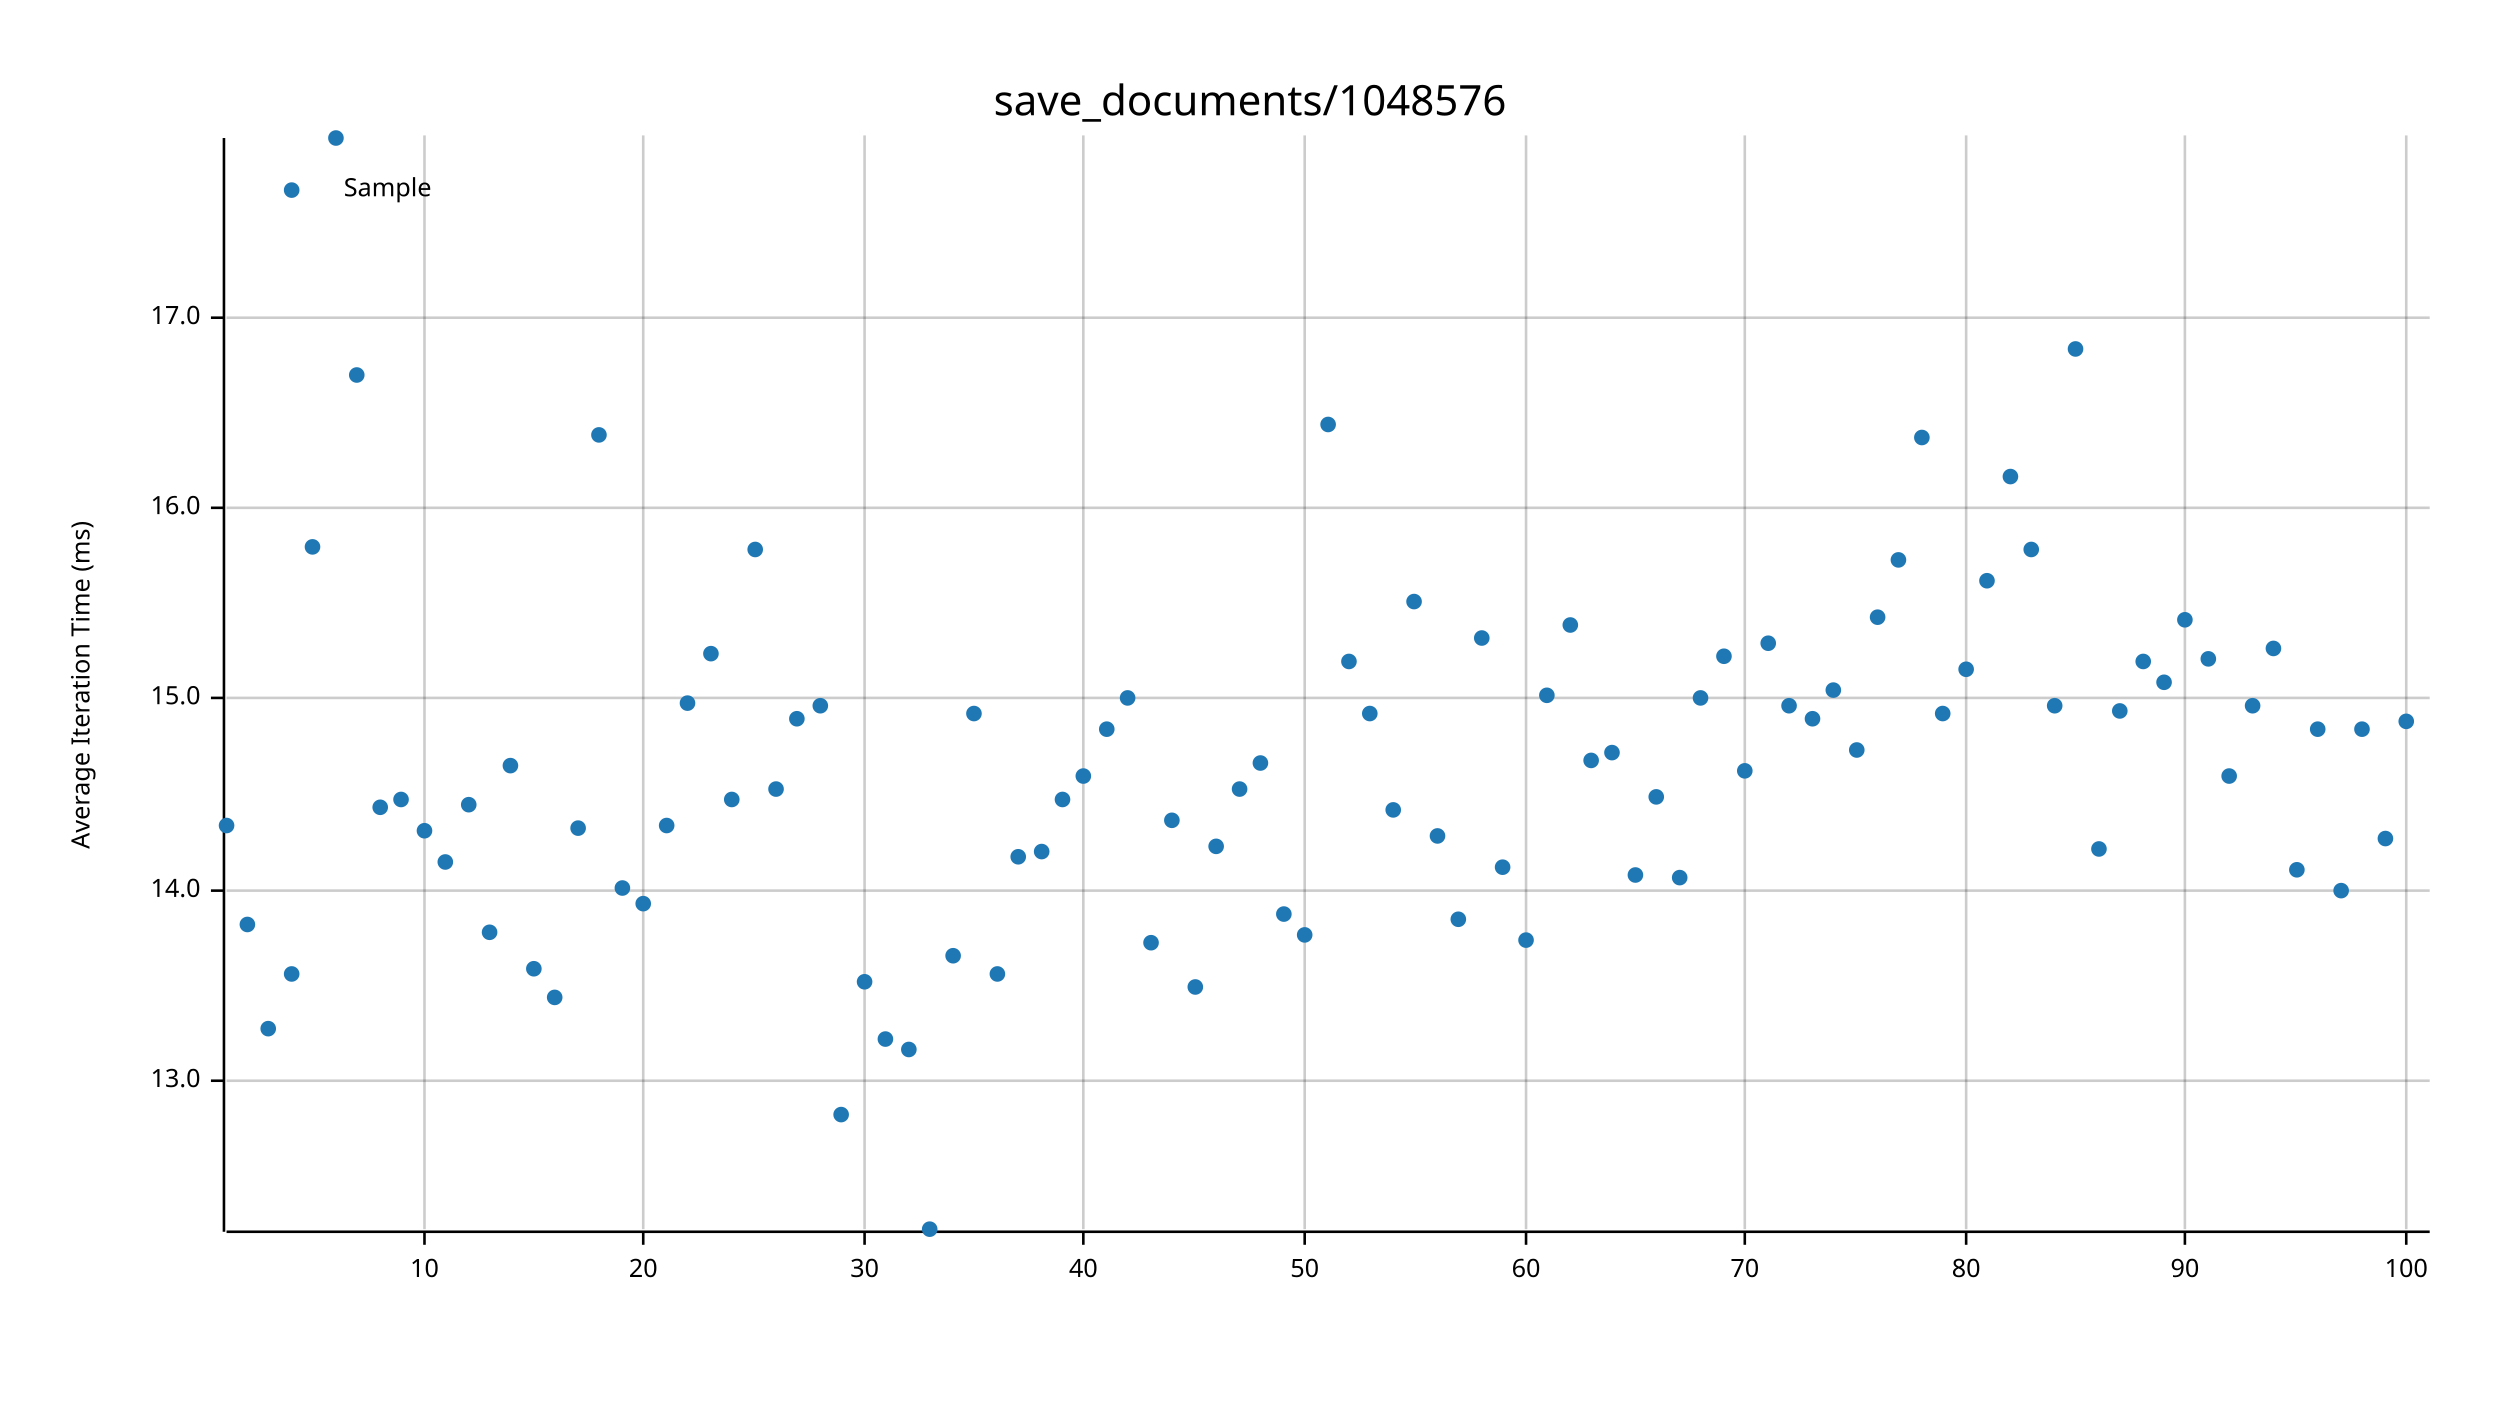
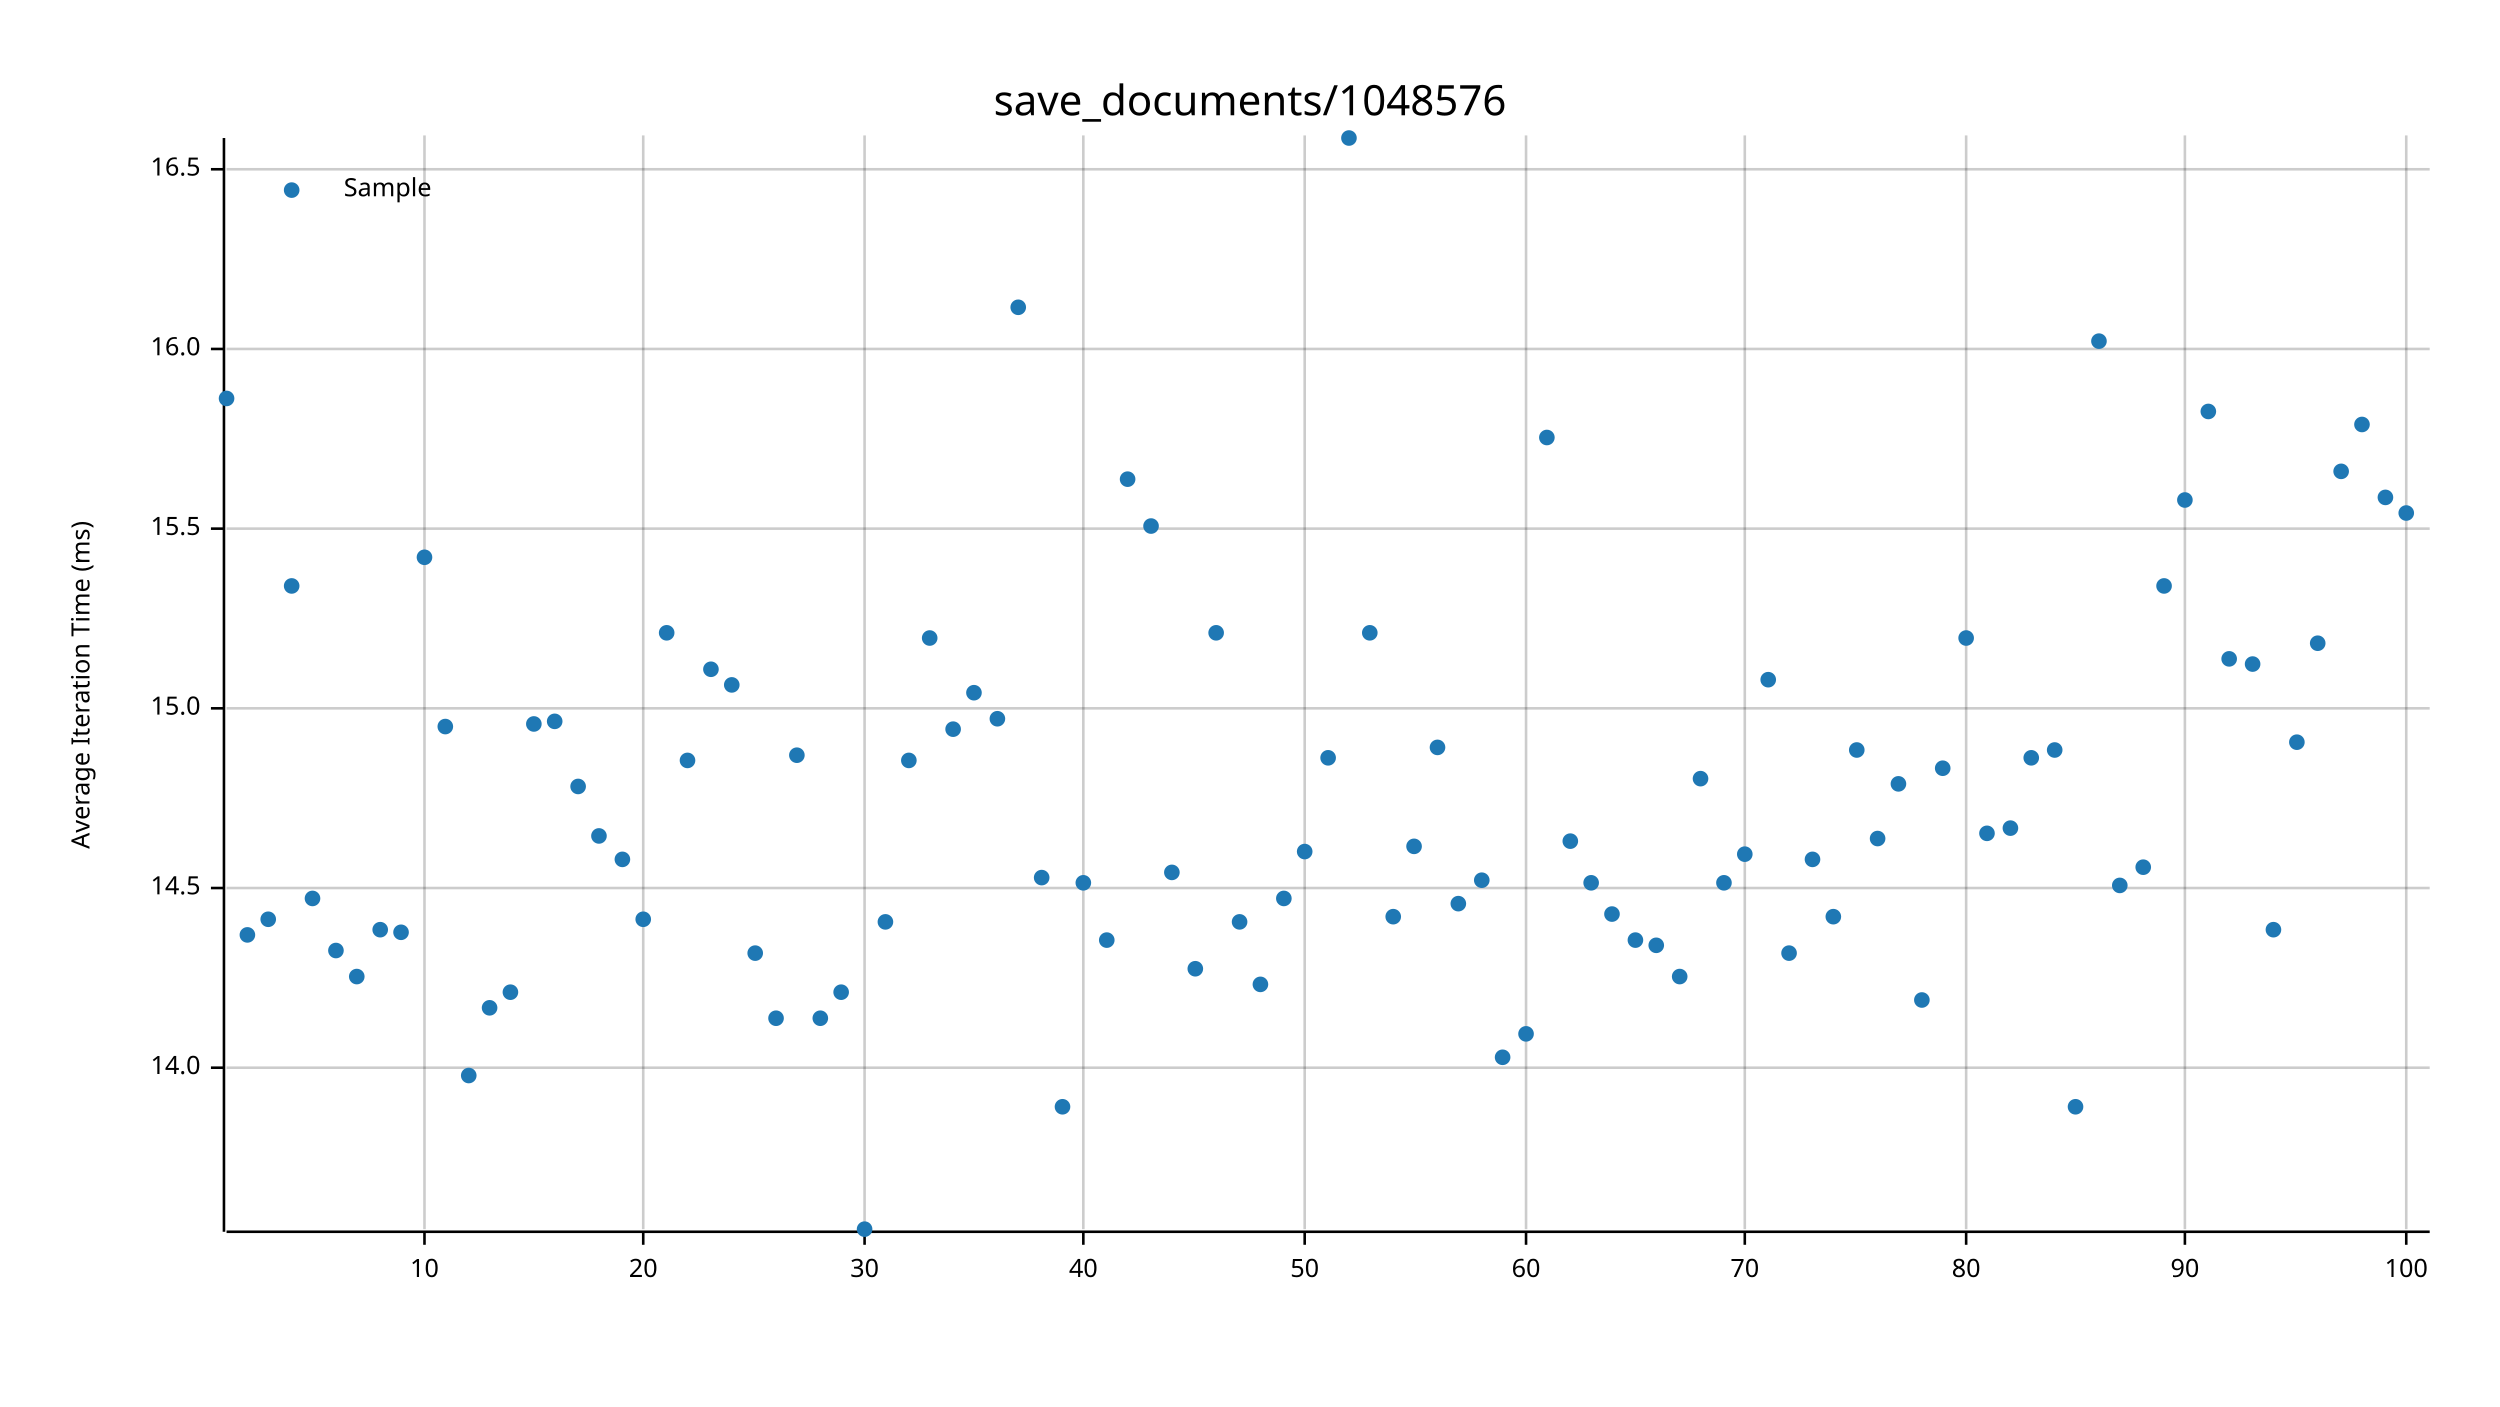
<svg xmlns="http://www.w3.org/2000/svg" width="960" height="540" viewBox="0 0 960 540">
  <text x="480" y="32" dy="0.76em" text-anchor="middle" font-family="sans-serif" font-size="16.129" opacity="1" fill="#000000">
save_documents/1048576
</text>
  <text x="27" y="263" dy="0.76em" text-anchor="middle" font-family="sans-serif" font-size="9.677" opacity="1" fill="#000000" transform="rotate(270, 27, 263)">
Average Iteration Time (ms)
</text>
  <line opacity="0.2" stroke="#000000" stroke-width="1" x1="163" y1="472" x2="163" y2="52" />
  <line opacity="0.2" stroke="#000000" stroke-width="1" x1="247" y1="472" x2="247" y2="52" />
  <line opacity="0.2" stroke="#000000" stroke-width="1" x1="332" y1="472" x2="332" y2="52" />
  <line opacity="0.2" stroke="#000000" stroke-width="1" x1="416" y1="472" x2="416" y2="52" />
  <line opacity="0.2" stroke="#000000" stroke-width="1" x1="501" y1="472" x2="501" y2="52" />
  <line opacity="0.2" stroke="#000000" stroke-width="1" x1="586" y1="472" x2="586" y2="52" />
  <line opacity="0.2" stroke="#000000" stroke-width="1" x1="670" y1="472" x2="670" y2="52" />
  <line opacity="0.2" stroke="#000000" stroke-width="1" x1="755" y1="472" x2="755" y2="52" />
  <line opacity="0.2" stroke="#000000" stroke-width="1" x1="839" y1="472" x2="839" y2="52" />
  <line opacity="0.2" stroke="#000000" stroke-width="1" x1="924" y1="472" x2="924" y2="52" />
-   <line opacity="0.2" stroke="#000000" stroke-width="1" x1="87" y1="415" x2="933" y2="415" />
-   <line opacity="0.2" stroke="#000000" stroke-width="1" x1="87" y1="342" x2="933" y2="342" />
-   <line opacity="0.2" stroke="#000000" stroke-width="1" x1="87" y1="268" x2="933" y2="268" />
-   <line opacity="0.2" stroke="#000000" stroke-width="1" x1="87" y1="195" x2="933" y2="195" />
-   <line opacity="0.2" stroke="#000000" stroke-width="1" x1="87" y1="122" x2="933" y2="122" />
+   <line opacity="0.2" stroke="#000000" stroke-width="1" x1="87" y1="410" x2="933" y2="410" />
+   <line opacity="0.2" stroke="#000000" stroke-width="1" x1="87" y1="341" x2="933" y2="341" />
+   <line opacity="0.2" stroke="#000000" stroke-width="1" x1="87" y1="272" x2="933" y2="272" />
+   <line opacity="0.2" stroke="#000000" stroke-width="1" x1="87" y1="203" x2="933" y2="203" />
+   <line opacity="0.2" stroke="#000000" stroke-width="1" x1="87" y1="134" x2="933" y2="134" />
+   <line opacity="0.2" stroke="#000000" stroke-width="1" x1="87" y1="65" x2="933" y2="65" />
  <polyline fill="none" opacity="1" stroke="#000000" stroke-width="1" points="86,53 86,473 " />
-   <text x="77" y="415" dy="0.5ex" text-anchor="end" font-family="sans-serif" font-size="9.677" opacity="1" fill="#000000">
- 13.0
- </text>
-   <polyline fill="none" opacity="1" stroke="#000000" stroke-width="1" points="81,415 86,415 " />
-   <text x="77" y="342" dy="0.5ex" text-anchor="end" font-family="sans-serif" font-size="9.677" opacity="1" fill="#000000">
+   <text x="77" y="410" dy="0.5ex" text-anchor="end" font-family="sans-serif" font-size="9.677" opacity="1" fill="#000000">
14.0
</text>
-   <polyline fill="none" opacity="1" stroke="#000000" stroke-width="1" points="81,342 86,342 " />
-   <text x="77" y="268" dy="0.5ex" text-anchor="end" font-family="sans-serif" font-size="9.677" opacity="1" fill="#000000">
+   <polyline fill="none" opacity="1" stroke="#000000" stroke-width="1" points="81,410 86,410 " />
+   <text x="77" y="341" dy="0.5ex" text-anchor="end" font-family="sans-serif" font-size="9.677" opacity="1" fill="#000000">
+ 14.5
+ </text>
+   <polyline fill="none" opacity="1" stroke="#000000" stroke-width="1" points="81,341 86,341 " />
+   <text x="77" y="272" dy="0.5ex" text-anchor="end" font-family="sans-serif" font-size="9.677" opacity="1" fill="#000000">
15.0
</text>
-   <polyline fill="none" opacity="1" stroke="#000000" stroke-width="1" points="81,268 86,268 " />
-   <text x="77" y="195" dy="0.5ex" text-anchor="end" font-family="sans-serif" font-size="9.677" opacity="1" fill="#000000">
+   <polyline fill="none" opacity="1" stroke="#000000" stroke-width="1" points="81,272 86,272 " />
+   <text x="77" y="203" dy="0.5ex" text-anchor="end" font-family="sans-serif" font-size="9.677" opacity="1" fill="#000000">
+ 15.5
+ </text>
+   <polyline fill="none" opacity="1" stroke="#000000" stroke-width="1" points="81,203 86,203 " />
+   <text x="77" y="134" dy="0.5ex" text-anchor="end" font-family="sans-serif" font-size="9.677" opacity="1" fill="#000000">
16.0
</text>
-   <polyline fill="none" opacity="1" stroke="#000000" stroke-width="1" points="81,195 86,195 " />
-   <text x="77" y="122" dy="0.5ex" text-anchor="end" font-family="sans-serif" font-size="9.677" opacity="1" fill="#000000">
- 17.0
+   <polyline fill="none" opacity="1" stroke="#000000" stroke-width="1" points="81,134 86,134 " />
+   <text x="77" y="65" dy="0.5ex" text-anchor="end" font-family="sans-serif" font-size="9.677" opacity="1" fill="#000000">
+ 16.5
</text>
-   <polyline fill="none" opacity="1" stroke="#000000" stroke-width="1" points="81,122 86,122 " />
+   <polyline fill="none" opacity="1" stroke="#000000" stroke-width="1" points="81,65 86,65 " />
  <polyline fill="none" opacity="1" stroke="#000000" stroke-width="1" points="87,473 933,473 " />
  <text x="163" y="483" dy="0.76em" text-anchor="middle" font-family="sans-serif" font-size="9.677" opacity="1" fill="#000000">
10
</text>
  <polyline fill="none" opacity="1" stroke="#000000" stroke-width="1" points="163,473 163,478 " />
  <text x="247" y="483" dy="0.76em" text-anchor="middle" font-family="sans-serif" font-size="9.677" opacity="1" fill="#000000">
20
</text>
  <polyline fill="none" opacity="1" stroke="#000000" stroke-width="1" points="247,473 247,478 " />
  <text x="332" y="483" dy="0.76em" text-anchor="middle" font-family="sans-serif" font-size="9.677" opacity="1" fill="#000000">
30
</text>
  <polyline fill="none" opacity="1" stroke="#000000" stroke-width="1" points="332,473 332,478 " />
  <text x="416" y="483" dy="0.76em" text-anchor="middle" font-family="sans-serif" font-size="9.677" opacity="1" fill="#000000">
40
</text>
  <polyline fill="none" opacity="1" stroke="#000000" stroke-width="1" points="416,473 416,478 " />
  <text x="501" y="483" dy="0.76em" text-anchor="middle" font-family="sans-serif" font-size="9.677" opacity="1" fill="#000000">
50
</text>
  <polyline fill="none" opacity="1" stroke="#000000" stroke-width="1" points="501,473 501,478 " />
  <text x="586" y="483" dy="0.76em" text-anchor="middle" font-family="sans-serif" font-size="9.677" opacity="1" fill="#000000">
60
</text>
  <polyline fill="none" opacity="1" stroke="#000000" stroke-width="1" points="586,473 586,478 " />
  <text x="670" y="483" dy="0.76em" text-anchor="middle" font-family="sans-serif" font-size="9.677" opacity="1" fill="#000000">
70
</text>
  <polyline fill="none" opacity="1" stroke="#000000" stroke-width="1" points="670,473 670,478 " />
  <text x="755" y="483" dy="0.76em" text-anchor="middle" font-family="sans-serif" font-size="9.677" opacity="1" fill="#000000">
80
</text>
  <polyline fill="none" opacity="1" stroke="#000000" stroke-width="1" points="755,473 755,478 " />
  <text x="839" y="483" dy="0.76em" text-anchor="middle" font-family="sans-serif" font-size="9.677" opacity="1" fill="#000000">
90
</text>
  <polyline fill="none" opacity="1" stroke="#000000" stroke-width="1" points="839,473 839,478 " />
  <text x="924" y="483" dy="0.76em" text-anchor="middle" font-family="sans-serif" font-size="9.677" opacity="1" fill="#000000">
100
</text>
  <polyline fill="none" opacity="1" stroke="#000000" stroke-width="1" points="924,473 924,478 " />
-   <circle cx="87" cy="317" r="3" opacity="1" fill="#1F78B4" stroke="none" stroke-width="1" />
-   <circle cx="95" cy="355" r="3" opacity="1" fill="#1F78B4" stroke="none" stroke-width="1" />
-   <circle cx="103" cy="395" r="3" opacity="1" fill="#1F78B4" stroke="none" stroke-width="1" />
-   <circle cx="112" cy="374" r="3" opacity="1" fill="#1F78B4" stroke="none" stroke-width="1" />
-   <circle cx="120" cy="210" r="3" opacity="1" fill="#1F78B4" stroke="none" stroke-width="1" />
-   <circle cx="129" cy="53" r="3" opacity="1" fill="#1F78B4" stroke="none" stroke-width="1" />
-   <circle cx="137" cy="144" r="3" opacity="1" fill="#1F78B4" stroke="none" stroke-width="1" />
-   <circle cx="146" cy="310" r="3" opacity="1" fill="#1F78B4" stroke="none" stroke-width="1" />
-   <circle cx="154" cy="307" r="3" opacity="1" fill="#1F78B4" stroke="none" stroke-width="1" />
-   <circle cx="163" cy="319" r="3" opacity="1" fill="#1F78B4" stroke="none" stroke-width="1" />
-   <circle cx="171" cy="331" r="3" opacity="1" fill="#1F78B4" stroke="none" stroke-width="1" />
-   <circle cx="180" cy="309" r="3" opacity="1" fill="#1F78B4" stroke="none" stroke-width="1" />
-   <circle cx="188" cy="358" r="3" opacity="1" fill="#1F78B4" stroke="none" stroke-width="1" />
-   <circle cx="196" cy="294" r="3" opacity="1" fill="#1F78B4" stroke="none" stroke-width="1" />
-   <circle cx="205" cy="372" r="3" opacity="1" fill="#1F78B4" stroke="none" stroke-width="1" />
-   <circle cx="213" cy="383" r="3" opacity="1" fill="#1F78B4" stroke="none" stroke-width="1" />
-   <circle cx="222" cy="318" r="3" opacity="1" fill="#1F78B4" stroke="none" stroke-width="1" />
-   <circle cx="230" cy="167" r="3" opacity="1" fill="#1F78B4" stroke="none" stroke-width="1" />
-   <circle cx="239" cy="341" r="3" opacity="1" fill="#1F78B4" stroke="none" stroke-width="1" />
-   <circle cx="247" cy="347" r="3" opacity="1" fill="#1F78B4" stroke="none" stroke-width="1" />
-   <circle cx="256" cy="317" r="3" opacity="1" fill="#1F78B4" stroke="none" stroke-width="1" />
-   <circle cx="264" cy="270" r="3" opacity="1" fill="#1F78B4" stroke="none" stroke-width="1" />
-   <circle cx="273" cy="251" r="3" opacity="1" fill="#1F78B4" stroke="none" stroke-width="1" />
-   <circle cx="281" cy="307" r="3" opacity="1" fill="#1F78B4" stroke="none" stroke-width="1" />
-   <circle cx="290" cy="211" r="3" opacity="1" fill="#1F78B4" stroke="none" stroke-width="1" />
-   <circle cx="298" cy="303" r="3" opacity="1" fill="#1F78B4" stroke="none" stroke-width="1" />
-   <circle cx="306" cy="276" r="3" opacity="1" fill="#1F78B4" stroke="none" stroke-width="1" />
-   <circle cx="315" cy="271" r="3" opacity="1" fill="#1F78B4" stroke="none" stroke-width="1" />
-   <circle cx="323" cy="428" r="3" opacity="1" fill="#1F78B4" stroke="none" stroke-width="1" />
-   <circle cx="332" cy="377" r="3" opacity="1" fill="#1F78B4" stroke="none" stroke-width="1" />
-   <circle cx="340" cy="399" r="3" opacity="1" fill="#1F78B4" stroke="none" stroke-width="1" />
-   <circle cx="349" cy="403" r="3" opacity="1" fill="#1F78B4" stroke="none" stroke-width="1" />
-   <circle cx="357" cy="472" r="3" opacity="1" fill="#1F78B4" stroke="none" stroke-width="1" />
-   <circle cx="366" cy="367" r="3" opacity="1" fill="#1F78B4" stroke="none" stroke-width="1" />
-   <circle cx="374" cy="274" r="3" opacity="1" fill="#1F78B4" stroke="none" stroke-width="1" />
-   <circle cx="383" cy="374" r="3" opacity="1" fill="#1F78B4" stroke="none" stroke-width="1" />
-   <circle cx="391" cy="329" r="3" opacity="1" fill="#1F78B4" stroke="none" stroke-width="1" />
-   <circle cx="400" cy="327" r="3" opacity="1" fill="#1F78B4" stroke="none" stroke-width="1" />
-   <circle cx="408" cy="307" r="3" opacity="1" fill="#1F78B4" stroke="none" stroke-width="1" />
-   <circle cx="416" cy="298" r="3" opacity="1" fill="#1F78B4" stroke="none" stroke-width="1" />
-   <circle cx="425" cy="280" r="3" opacity="1" fill="#1F78B4" stroke="none" stroke-width="1" />
-   <circle cx="433" cy="268" r="3" opacity="1" fill="#1F78B4" stroke="none" stroke-width="1" />
-   <circle cx="442" cy="362" r="3" opacity="1" fill="#1F78B4" stroke="none" stroke-width="1" />
-   <circle cx="450" cy="315" r="3" opacity="1" fill="#1F78B4" stroke="none" stroke-width="1" />
-   <circle cx="459" cy="379" r="3" opacity="1" fill="#1F78B4" stroke="none" stroke-width="1" />
-   <circle cx="467" cy="325" r="3" opacity="1" fill="#1F78B4" stroke="none" stroke-width="1" />
-   <circle cx="476" cy="303" r="3" opacity="1" fill="#1F78B4" stroke="none" stroke-width="1" />
-   <circle cx="484" cy="293" r="3" opacity="1" fill="#1F78B4" stroke="none" stroke-width="1" />
-   <circle cx="493" cy="351" r="3" opacity="1" fill="#1F78B4" stroke="none" stroke-width="1" />
-   <circle cx="501" cy="359" r="3" opacity="1" fill="#1F78B4" stroke="none" stroke-width="1" />
-   <circle cx="510" cy="163" r="3" opacity="1" fill="#1F78B4" stroke="none" stroke-width="1" />
-   <circle cx="518" cy="254" r="3" opacity="1" fill="#1F78B4" stroke="none" stroke-width="1" />
-   <circle cx="526" cy="274" r="3" opacity="1" fill="#1F78B4" stroke="none" stroke-width="1" />
-   <circle cx="535" cy="311" r="3" opacity="1" fill="#1F78B4" stroke="none" stroke-width="1" />
-   <circle cx="543" cy="231" r="3" opacity="1" fill="#1F78B4" stroke="none" stroke-width="1" />
-   <circle cx="552" cy="321" r="3" opacity="1" fill="#1F78B4" stroke="none" stroke-width="1" />
-   <circle cx="560" cy="353" r="3" opacity="1" fill="#1F78B4" stroke="none" stroke-width="1" />
-   <circle cx="569" cy="245" r="3" opacity="1" fill="#1F78B4" stroke="none" stroke-width="1" />
-   <circle cx="577" cy="333" r="3" opacity="1" fill="#1F78B4" stroke="none" stroke-width="1" />
-   <circle cx="586" cy="361" r="3" opacity="1" fill="#1F78B4" stroke="none" stroke-width="1" />
-   <circle cx="594" cy="267" r="3" opacity="1" fill="#1F78B4" stroke="none" stroke-width="1" />
-   <circle cx="603" cy="240" r="3" opacity="1" fill="#1F78B4" stroke="none" stroke-width="1" />
-   <circle cx="611" cy="292" r="3" opacity="1" fill="#1F78B4" stroke="none" stroke-width="1" />
-   <circle cx="619" cy="289" r="3" opacity="1" fill="#1F78B4" stroke="none" stroke-width="1" />
-   <circle cx="628" cy="336" r="3" opacity="1" fill="#1F78B4" stroke="none" stroke-width="1" />
-   <circle cx="636" cy="306" r="3" opacity="1" fill="#1F78B4" stroke="none" stroke-width="1" />
-   <circle cx="645" cy="337" r="3" opacity="1" fill="#1F78B4" stroke="none" stroke-width="1" />
-   <circle cx="653" cy="268" r="3" opacity="1" fill="#1F78B4" stroke="none" stroke-width="1" />
-   <circle cx="662" cy="252" r="3" opacity="1" fill="#1F78B4" stroke="none" stroke-width="1" />
-   <circle cx="670" cy="296" r="3" opacity="1" fill="#1F78B4" stroke="none" stroke-width="1" />
-   <circle cx="679" cy="247" r="3" opacity="1" fill="#1F78B4" stroke="none" stroke-width="1" />
-   <circle cx="687" cy="271" r="3" opacity="1" fill="#1F78B4" stroke="none" stroke-width="1" />
-   <circle cx="696" cy="276" r="3" opacity="1" fill="#1F78B4" stroke="none" stroke-width="1" />
-   <circle cx="704" cy="265" r="3" opacity="1" fill="#1F78B4" stroke="none" stroke-width="1" />
+   <circle cx="87" cy="153" r="3" opacity="1" fill="#1F78B4" stroke="none" stroke-width="1" />
+   <circle cx="95" cy="359" r="3" opacity="1" fill="#1F78B4" stroke="none" stroke-width="1" />
+   <circle cx="103" cy="353" r="3" opacity="1" fill="#1F78B4" stroke="none" stroke-width="1" />
+   <circle cx="112" cy="225" r="3" opacity="1" fill="#1F78B4" stroke="none" stroke-width="1" />
+   <circle cx="120" cy="345" r="3" opacity="1" fill="#1F78B4" stroke="none" stroke-width="1" />
+   <circle cx="129" cy="365" r="3" opacity="1" fill="#1F78B4" stroke="none" stroke-width="1" />
+   <circle cx="137" cy="375" r="3" opacity="1" fill="#1F78B4" stroke="none" stroke-width="1" />
+   <circle cx="146" cy="357" r="3" opacity="1" fill="#1F78B4" stroke="none" stroke-width="1" />
+   <circle cx="154" cy="358" r="3" opacity="1" fill="#1F78B4" stroke="none" stroke-width="1" />
+   <circle cx="163" cy="214" r="3" opacity="1" fill="#1F78B4" stroke="none" stroke-width="1" />
+   <circle cx="171" cy="279" r="3" opacity="1" fill="#1F78B4" stroke="none" stroke-width="1" />
+   <circle cx="180" cy="413" r="3" opacity="1" fill="#1F78B4" stroke="none" stroke-width="1" />
+   <circle cx="188" cy="387" r="3" opacity="1" fill="#1F78B4" stroke="none" stroke-width="1" />
+   <circle cx="196" cy="381" r="3" opacity="1" fill="#1F78B4" stroke="none" stroke-width="1" />
+   <circle cx="205" cy="278" r="3" opacity="1" fill="#1F78B4" stroke="none" stroke-width="1" />
+   <circle cx="213" cy="277" r="3" opacity="1" fill="#1F78B4" stroke="none" stroke-width="1" />
+   <circle cx="222" cy="302" r="3" opacity="1" fill="#1F78B4" stroke="none" stroke-width="1" />
+   <circle cx="230" cy="321" r="3" opacity="1" fill="#1F78B4" stroke="none" stroke-width="1" />
+   <circle cx="239" cy="330" r="3" opacity="1" fill="#1F78B4" stroke="none" stroke-width="1" />
+   <circle cx="247" cy="353" r="3" opacity="1" fill="#1F78B4" stroke="none" stroke-width="1" />
+   <circle cx="256" cy="243" r="3" opacity="1" fill="#1F78B4" stroke="none" stroke-width="1" />
+   <circle cx="264" cy="292" r="3" opacity="1" fill="#1F78B4" stroke="none" stroke-width="1" />
+   <circle cx="273" cy="257" r="3" opacity="1" fill="#1F78B4" stroke="none" stroke-width="1" />
+   <circle cx="281" cy="263" r="3" opacity="1" fill="#1F78B4" stroke="none" stroke-width="1" />
+   <circle cx="290" cy="366" r="3" opacity="1" fill="#1F78B4" stroke="none" stroke-width="1" />
+   <circle cx="298" cy="391" r="3" opacity="1" fill="#1F78B4" stroke="none" stroke-width="1" />
+   <circle cx="306" cy="290" r="3" opacity="1" fill="#1F78B4" stroke="none" stroke-width="1" />
+   <circle cx="315" cy="391" r="3" opacity="1" fill="#1F78B4" stroke="none" stroke-width="1" />
+   <circle cx="323" cy="381" r="3" opacity="1" fill="#1F78B4" stroke="none" stroke-width="1" />
+   <circle cx="332" cy="472" r="3" opacity="1" fill="#1F78B4" stroke="none" stroke-width="1" />
+   <circle cx="340" cy="354" r="3" opacity="1" fill="#1F78B4" stroke="none" stroke-width="1" />
+   <circle cx="349" cy="292" r="3" opacity="1" fill="#1F78B4" stroke="none" stroke-width="1" />
+   <circle cx="357" cy="245" r="3" opacity="1" fill="#1F78B4" stroke="none" stroke-width="1" />
+   <circle cx="366" cy="280" r="3" opacity="1" fill="#1F78B4" stroke="none" stroke-width="1" />
+   <circle cx="374" cy="266" r="3" opacity="1" fill="#1F78B4" stroke="none" stroke-width="1" />
+   <circle cx="383" cy="276" r="3" opacity="1" fill="#1F78B4" stroke="none" stroke-width="1" />
+   <circle cx="391" cy="118" r="3" opacity="1" fill="#1F78B4" stroke="none" stroke-width="1" />
+   <circle cx="400" cy="337" r="3" opacity="1" fill="#1F78B4" stroke="none" stroke-width="1" />
+   <circle cx="408" cy="425" r="3" opacity="1" fill="#1F78B4" stroke="none" stroke-width="1" />
+   <circle cx="416" cy="339" r="3" opacity="1" fill="#1F78B4" stroke="none" stroke-width="1" />
+   <circle cx="425" cy="361" r="3" opacity="1" fill="#1F78B4" stroke="none" stroke-width="1" />
+   <circle cx="433" cy="184" r="3" opacity="1" fill="#1F78B4" stroke="none" stroke-width="1" />
+   <circle cx="442" cy="202" r="3" opacity="1" fill="#1F78B4" stroke="none" stroke-width="1" />
+   <circle cx="450" cy="335" r="3" opacity="1" fill="#1F78B4" stroke="none" stroke-width="1" />
+   <circle cx="459" cy="372" r="3" opacity="1" fill="#1F78B4" stroke="none" stroke-width="1" />
+   <circle cx="467" cy="243" r="3" opacity="1" fill="#1F78B4" stroke="none" stroke-width="1" />
+   <circle cx="476" cy="354" r="3" opacity="1" fill="#1F78B4" stroke="none" stroke-width="1" />
+   <circle cx="484" cy="378" r="3" opacity="1" fill="#1F78B4" stroke="none" stroke-width="1" />
+   <circle cx="493" cy="345" r="3" opacity="1" fill="#1F78B4" stroke="none" stroke-width="1" />
+   <circle cx="501" cy="327" r="3" opacity="1" fill="#1F78B4" stroke="none" stroke-width="1" />
+   <circle cx="510" cy="291" r="3" opacity="1" fill="#1F78B4" stroke="none" stroke-width="1" />
+   <circle cx="518" cy="53" r="3" opacity="1" fill="#1F78B4" stroke="none" stroke-width="1" />
+   <circle cx="526" cy="243" r="3" opacity="1" fill="#1F78B4" stroke="none" stroke-width="1" />
+   <circle cx="535" cy="352" r="3" opacity="1" fill="#1F78B4" stroke="none" stroke-width="1" />
+   <circle cx="543" cy="325" r="3" opacity="1" fill="#1F78B4" stroke="none" stroke-width="1" />
+   <circle cx="552" cy="287" r="3" opacity="1" fill="#1F78B4" stroke="none" stroke-width="1" />
+   <circle cx="560" cy="347" r="3" opacity="1" fill="#1F78B4" stroke="none" stroke-width="1" />
+   <circle cx="569" cy="338" r="3" opacity="1" fill="#1F78B4" stroke="none" stroke-width="1" />
+   <circle cx="577" cy="406" r="3" opacity="1" fill="#1F78B4" stroke="none" stroke-width="1" />
+   <circle cx="586" cy="397" r="3" opacity="1" fill="#1F78B4" stroke="none" stroke-width="1" />
+   <circle cx="594" cy="168" r="3" opacity="1" fill="#1F78B4" stroke="none" stroke-width="1" />
+   <circle cx="603" cy="323" r="3" opacity="1" fill="#1F78B4" stroke="none" stroke-width="1" />
+   <circle cx="611" cy="339" r="3" opacity="1" fill="#1F78B4" stroke="none" stroke-width="1" />
+   <circle cx="619" cy="351" r="3" opacity="1" fill="#1F78B4" stroke="none" stroke-width="1" />
+   <circle cx="628" cy="361" r="3" opacity="1" fill="#1F78B4" stroke="none" stroke-width="1" />
+   <circle cx="636" cy="363" r="3" opacity="1" fill="#1F78B4" stroke="none" stroke-width="1" />
+   <circle cx="645" cy="375" r="3" opacity="1" fill="#1F78B4" stroke="none" stroke-width="1" />
+   <circle cx="653" cy="299" r="3" opacity="1" fill="#1F78B4" stroke="none" stroke-width="1" />
+   <circle cx="662" cy="339" r="3" opacity="1" fill="#1F78B4" stroke="none" stroke-width="1" />
+   <circle cx="670" cy="328" r="3" opacity="1" fill="#1F78B4" stroke="none" stroke-width="1" />
+   <circle cx="679" cy="261" r="3" opacity="1" fill="#1F78B4" stroke="none" stroke-width="1" />
+   <circle cx="687" cy="366" r="3" opacity="1" fill="#1F78B4" stroke="none" stroke-width="1" />
+   <circle cx="696" cy="330" r="3" opacity="1" fill="#1F78B4" stroke="none" stroke-width="1" />
+   <circle cx="704" cy="352" r="3" opacity="1" fill="#1F78B4" stroke="none" stroke-width="1" />
  <circle cx="713" cy="288" r="3" opacity="1" fill="#1F78B4" stroke="none" stroke-width="1" />
-   <circle cx="721" cy="237" r="3" opacity="1" fill="#1F78B4" stroke="none" stroke-width="1" />
-   <circle cx="729" cy="215" r="3" opacity="1" fill="#1F78B4" stroke="none" stroke-width="1" />
-   <circle cx="738" cy="168" r="3" opacity="1" fill="#1F78B4" stroke="none" stroke-width="1" />
-   <circle cx="746" cy="274" r="3" opacity="1" fill="#1F78B4" stroke="none" stroke-width="1" />
-   <circle cx="755" cy="257" r="3" opacity="1" fill="#1F78B4" stroke="none" stroke-width="1" />
-   <circle cx="763" cy="223" r="3" opacity="1" fill="#1F78B4" stroke="none" stroke-width="1" />
-   <circle cx="772" cy="183" r="3" opacity="1" fill="#1F78B4" stroke="none" stroke-width="1" />
-   <circle cx="780" cy="211" r="3" opacity="1" fill="#1F78B4" stroke="none" stroke-width="1" />
-   <circle cx="789" cy="271" r="3" opacity="1" fill="#1F78B4" stroke="none" stroke-width="1" />
-   <circle cx="797" cy="134" r="3" opacity="1" fill="#1F78B4" stroke="none" stroke-width="1" />
-   <circle cx="806" cy="326" r="3" opacity="1" fill="#1F78B4" stroke="none" stroke-width="1" />
-   <circle cx="814" cy="273" r="3" opacity="1" fill="#1F78B4" stroke="none" stroke-width="1" />
-   <circle cx="823" cy="254" r="3" opacity="1" fill="#1F78B4" stroke="none" stroke-width="1" />
-   <circle cx="831" cy="262" r="3" opacity="1" fill="#1F78B4" stroke="none" stroke-width="1" />
-   <circle cx="839" cy="238" r="3" opacity="1" fill="#1F78B4" stroke="none" stroke-width="1" />
-   <circle cx="848" cy="253" r="3" opacity="1" fill="#1F78B4" stroke="none" stroke-width="1" />
-   <circle cx="856" cy="298" r="3" opacity="1" fill="#1F78B4" stroke="none" stroke-width="1" />
-   <circle cx="865" cy="271" r="3" opacity="1" fill="#1F78B4" stroke="none" stroke-width="1" />
-   <circle cx="873" cy="249" r="3" opacity="1" fill="#1F78B4" stroke="none" stroke-width="1" />
-   <circle cx="882" cy="334" r="3" opacity="1" fill="#1F78B4" stroke="none" stroke-width="1" />
-   <circle cx="890" cy="280" r="3" opacity="1" fill="#1F78B4" stroke="none" stroke-width="1" />
-   <circle cx="899" cy="342" r="3" opacity="1" fill="#1F78B4" stroke="none" stroke-width="1" />
-   <circle cx="907" cy="280" r="3" opacity="1" fill="#1F78B4" stroke="none" stroke-width="1" />
-   <circle cx="916" cy="322" r="3" opacity="1" fill="#1F78B4" stroke="none" stroke-width="1" />
-   <circle cx="924" cy="277" r="3" opacity="1" fill="#1F78B4" stroke="none" stroke-width="1" />
+   <circle cx="721" cy="322" r="3" opacity="1" fill="#1F78B4" stroke="none" stroke-width="1" />
+   <circle cx="729" cy="301" r="3" opacity="1" fill="#1F78B4" stroke="none" stroke-width="1" />
+   <circle cx="738" cy="384" r="3" opacity="1" fill="#1F78B4" stroke="none" stroke-width="1" />
+   <circle cx="746" cy="295" r="3" opacity="1" fill="#1F78B4" stroke="none" stroke-width="1" />
+   <circle cx="755" cy="245" r="3" opacity="1" fill="#1F78B4" stroke="none" stroke-width="1" />
+   <circle cx="763" cy="320" r="3" opacity="1" fill="#1F78B4" stroke="none" stroke-width="1" />
+   <circle cx="772" cy="318" r="3" opacity="1" fill="#1F78B4" stroke="none" stroke-width="1" />
+   <circle cx="780" cy="291" r="3" opacity="1" fill="#1F78B4" stroke="none" stroke-width="1" />
+   <circle cx="789" cy="288" r="3" opacity="1" fill="#1F78B4" stroke="none" stroke-width="1" />
+   <circle cx="797" cy="425" r="3" opacity="1" fill="#1F78B4" stroke="none" stroke-width="1" />
+   <circle cx="806" cy="131" r="3" opacity="1" fill="#1F78B4" stroke="none" stroke-width="1" />
+   <circle cx="814" cy="340" r="3" opacity="1" fill="#1F78B4" stroke="none" stroke-width="1" />
+   <circle cx="823" cy="333" r="3" opacity="1" fill="#1F78B4" stroke="none" stroke-width="1" />
+   <circle cx="831" cy="225" r="3" opacity="1" fill="#1F78B4" stroke="none" stroke-width="1" />
+   <circle cx="839" cy="192" r="3" opacity="1" fill="#1F78B4" stroke="none" stroke-width="1" />
+   <circle cx="848" cy="158" r="3" opacity="1" fill="#1F78B4" stroke="none" stroke-width="1" />
+   <circle cx="856" cy="253" r="3" opacity="1" fill="#1F78B4" stroke="none" stroke-width="1" />
+   <circle cx="865" cy="255" r="3" opacity="1" fill="#1F78B4" stroke="none" stroke-width="1" />
+   <circle cx="873" cy="357" r="3" opacity="1" fill="#1F78B4" stroke="none" stroke-width="1" />
+   <circle cx="882" cy="285" r="3" opacity="1" fill="#1F78B4" stroke="none" stroke-width="1" />
+   <circle cx="890" cy="247" r="3" opacity="1" fill="#1F78B4" stroke="none" stroke-width="1" />
+   <circle cx="899" cy="181" r="3" opacity="1" fill="#1F78B4" stroke="none" stroke-width="1" />
+   <circle cx="907" cy="163" r="3" opacity="1" fill="#1F78B4" stroke="none" stroke-width="1" />
+   <circle cx="916" cy="191" r="3" opacity="1" fill="#1F78B4" stroke="none" stroke-width="1" />
+   <circle cx="924" cy="197" r="3" opacity="1" fill="#1F78B4" stroke="none" stroke-width="1" />
  <text x="132" y="68" dy="0.76em" text-anchor="start" font-family="sans-serif" font-size="9.677" opacity="1" fill="#000000">
Sample
</text>
  <circle cx="112" cy="73" r="3" opacity="1" fill="#1F78B4" stroke="none" stroke-width="1" />
</svg>
